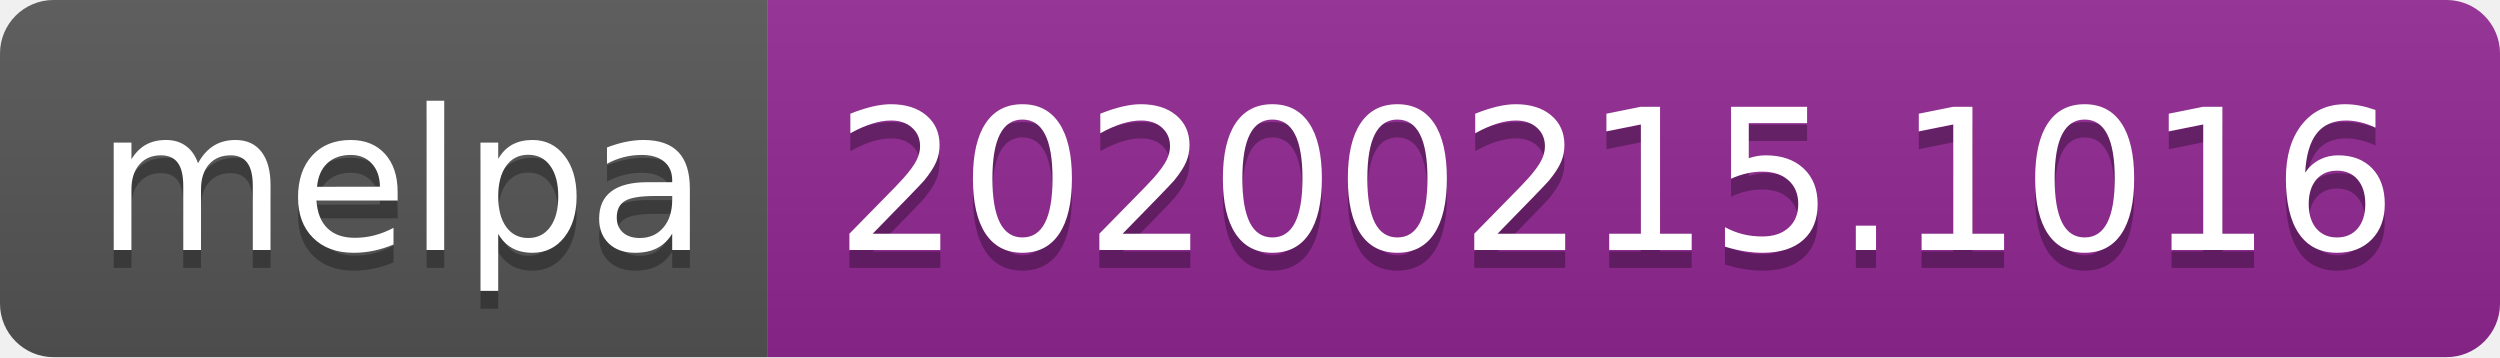
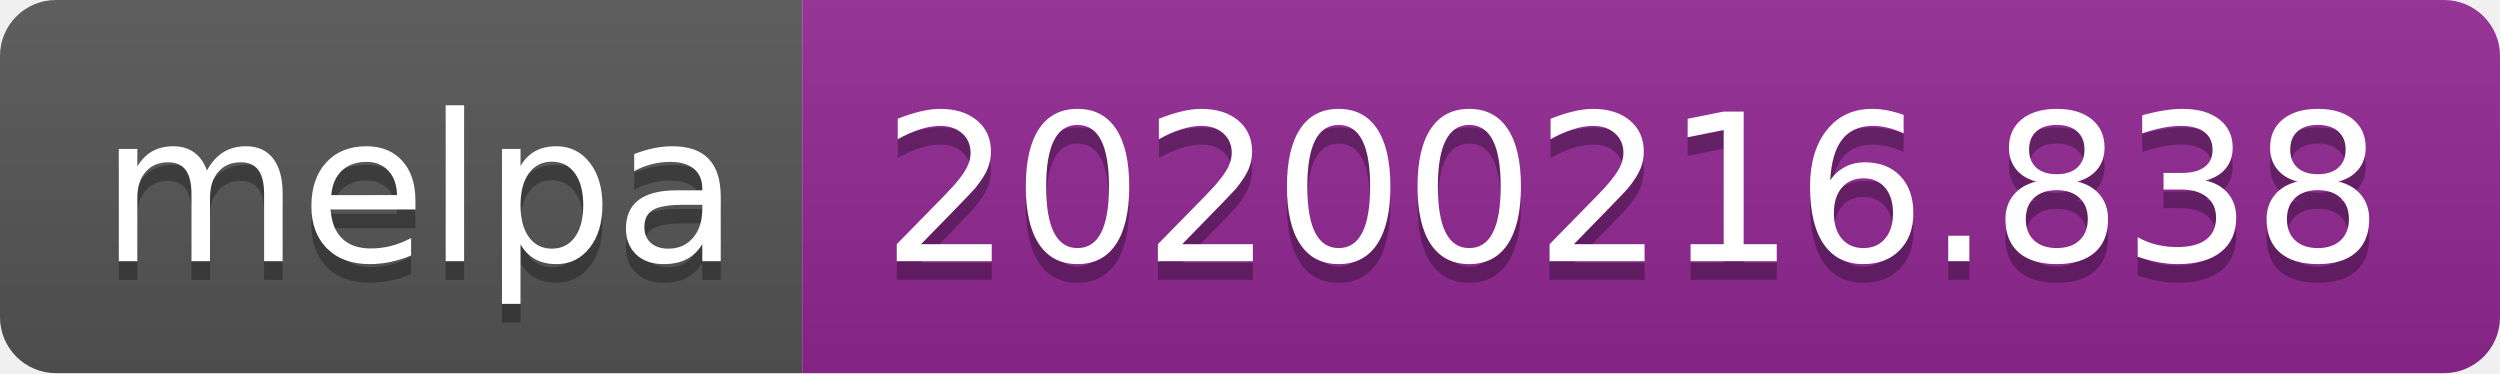
- <svg xmlns="http://www.w3.org/2000/svg" width="140" height="20">
+ <svg xmlns="http://www.w3.org/2000/svg" width="134" height="20">
  <linearGradient id="b" x2="0" y2="100%">
    <stop offset="0" stop-color="#bbb" stop-opacity=".1" />
    <stop offset="1" stop-opacity=".1" />
  </linearGradient>
  <clipPath id="a">
-     <rect width="140" height="20" rx="3" fill="#fff" />
+     <rect width="134" height="20" rx="3" fill="#fff" />
  </clipPath>
  <g clip-path="url(#a)">
    <path fill="#555" d="M0 0h43v20H0z" />
-     <path fill="#922793" d="M43 0h97v20H43z" />
-     <path fill="url(#b)" d="M0 0h140v20H0z" />
+     <path fill="#922793" d="M43 0h91v20H43z" />
+     <path fill="url(#b)" d="M0 0h134v20H0z" />
  </g>
  <g fill="#fff" text-anchor="middle" font-family="DejaVu Sans,Verdana,Geneva,sans-serif" font-size="110">
    <text x="225" y="150" fill="#010101" fill-opacity=".3" transform="scale(.1)" textLength="330">melpa</text>
    <text x="225" y="140" transform="scale(.1)" textLength="330">melpa</text>
-     <text x="905" y="150" fill="#010101" fill-opacity=".3" transform="scale(.1)" textLength="870">20200215.1016</text>
-     <text x="905" y="140" transform="scale(.1)" textLength="870">20200215.1016</text>
+     <text x="875" y="150" fill="#010101" fill-opacity=".3" transform="scale(.1)" textLength="810">20200216.838</text>
+     <text x="875" y="140" transform="scale(.1)" textLength="810">20200216.838</text>
  </g>
</svg>
